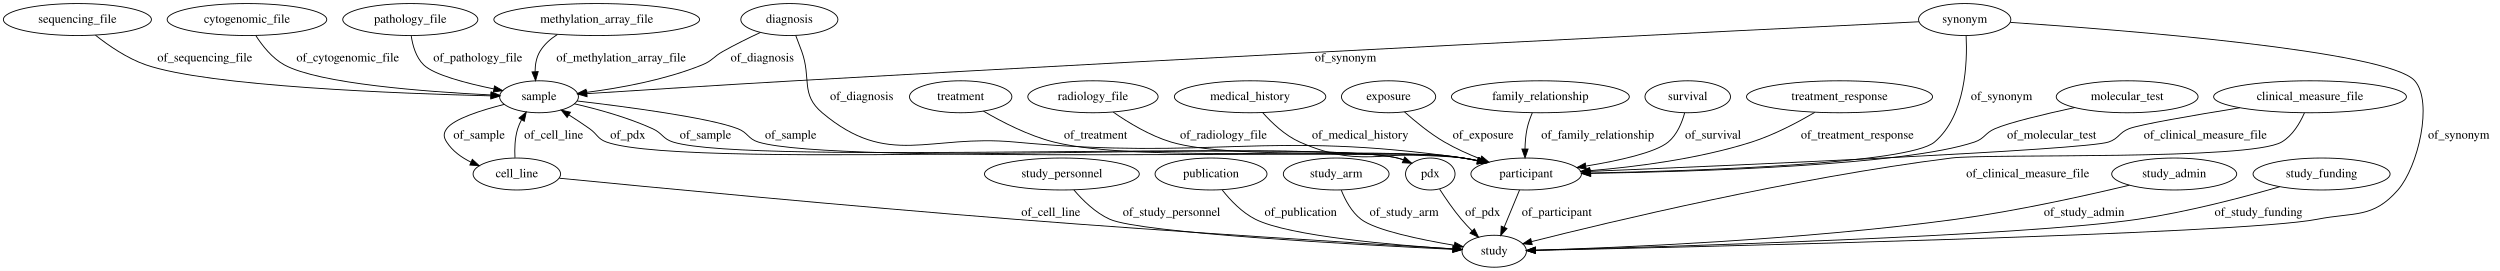
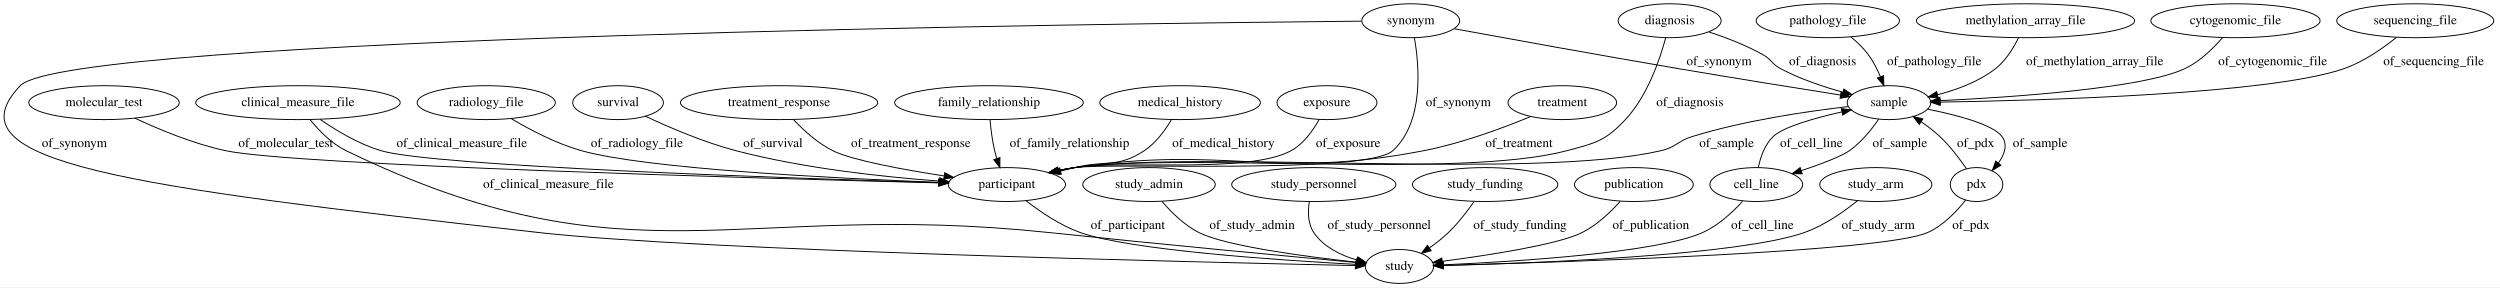
- <svg xmlns="http://www.w3.org/2000/svg" width="2816pt" height="305pt" viewBox="0.00 0.00 2816.19 305.00">
+ <svg xmlns="http://www.w3.org/2000/svg" width="2655pt" height="305pt" viewBox="0.00 0.00 2655.49 305.00">
  <g id="graph0" class="graph" transform="scale(1 1) rotate(0) translate(4 301)">
-     <polygon fill="#ffffff" stroke="transparent" points="-4,4 -4,-301 2812.193,-301 2812.193,4 -4,4" />
+     <polygon fill="#ffffff" stroke="transparent" points="-4,4 -4,-301 2651.493,-301 2651.493,4 -4,4" />
    <g id="node1" class="node">
-       <ellipse fill="none" stroke="#000000" cx="603.193" cy="-192" rx="44.393" ry="18" />
-       <text text-anchor="middle" x="603.193" y="-188.3" font-family="Times,serif" font-size="14.00" fill="#000000">sample</text>
+       <ellipse fill="none" stroke="#000000" cx="1769.493" cy="-279" rx="54.691" ry="18" />
+       <text text-anchor="middle" x="1769.493" y="-275.3" font-family="Times,serif" font-size="14.00" fill="#000000">diagnosis</text>
+     </g>
+     <g id="node3" class="node">
+       <ellipse fill="none" stroke="#000000" cx="2002.493" cy="-192" rx="44.393" ry="18" />
+       <text text-anchor="middle" x="2002.493" y="-188.3" font-family="Times,serif" font-size="14.00" fill="#000000">sample</text>
+     </g>
+     <g id="edge2" class="edge">
+       <path fill="none" stroke="#000000" d="M1811.243,-267.109C1829.416,-261.11 1850.602,-252.973 1868.493,-243 1877.89,-237.762 1877.979,-233.024 1887.493,-228 1908.095,-217.121 1932.535,-208.895 1953.575,-203.072" />
+       <polygon fill="#000000" stroke="#000000" points="1954.525,-206.441 1963.287,-200.485 1952.723,-199.677 1954.525,-206.441" />
+       <text text-anchor="middle" x="1931.993" y="-231.8" font-family="Times,serif" font-size="14.00" fill="#000000">of_diagnosis</text>
+     </g>
+     <g id="node14" class="node">
+       <ellipse fill="none" stroke="#000000" cx="1065.493" cy="-105" rx="62.289" ry="18" />
+       <text text-anchor="middle" x="1065.493" y="-101.3" font-family="Times,serif" font-size="14.00" fill="#000000">participant</text>
+     </g>
+     <g id="edge1" class="edge">
+       <path fill="none" stroke="#000000" d="M1765.312,-261.008C1759.25,-238.325 1746.077,-199.251 1722.493,-174 1701.186,-151.187 1690.645,-149.078 1660.493,-141 1548.163,-110.906 1252.651,-139.192 1137.493,-123 1131.771,-122.195 1125.845,-121.121 1119.961,-119.894" />
+       <polygon fill="#000000" stroke="#000000" points="1120.664,-116.465 1110.143,-117.71 1119.144,-123.298 1120.664,-116.465" />
+       <text text-anchor="middle" x="1790.993" y="-188.3" font-family="Times,serif" font-size="14.00" fill="#000000">of_diagnosis</text>
+     </g>
+     <g id="node2" class="node">
+       <ellipse fill="none" stroke="#000000" cx="1046.493" cy="-192" rx="100.182" ry="18" />
+       <text text-anchor="middle" x="1046.493" y="-188.3" font-family="Times,serif" font-size="14.00" fill="#000000">family_relationship</text>
+     </g>
+     <g id="edge9" class="edge">
+       <path fill="none" stroke="#000000" d="M1047.608,-173.887C1048.466,-164.061 1049.953,-151.759 1052.493,-141 1053.13,-138.304 1053.903,-135.531 1054.753,-132.779" />
+       <polygon fill="#000000" stroke="#000000" points="1058.149,-133.662 1058.052,-123.068 1051.521,-131.41 1058.149,-133.662" />
+       <text text-anchor="middle" x="1131.993" y="-144.8" font-family="Times,serif" font-size="14.00" fill="#000000">of_family_relationship</text>
+     </g>
+     <g id="edge29" class="edge">
+       <path fill="none" stroke="#000000" d="M1959.313,-187.829C1916.517,-182.939 1849.445,-173.222 1793.493,-156 1778.095,-151.261 1776.188,-144.638 1760.493,-141 1625.568,-109.727 1274.699,-141.906 1137.493,-123 1131.769,-122.211 1125.841,-121.147 1119.956,-119.927" />
+       <polygon fill="#000000" stroke="#000000" points="1120.658,-116.497 1110.137,-117.749 1119.142,-123.331 1120.658,-116.497" />
+       <text text-anchor="middle" x="1829.993" y="-144.8" font-family="Times,serif" font-size="14.00" fill="#000000">of_sample</text>
+     </g>
+     <g id="node17" class="node">
+       <ellipse fill="none" stroke="#000000" cx="1861.493" cy="-105" rx="49.291" ry="18" />
+       <text text-anchor="middle" x="1861.493" y="-101.3" font-family="Times,serif" font-size="14.00" fill="#000000">cell_line</text>
+     </g>
+     <g id="edge28" class="edge">
+       <path fill="none" stroke="#000000" d="M1991.52,-174.336C1983.963,-163.429 1973.044,-149.872 1960.493,-141 1951.726,-134.803 1930.178,-126.718 1909.416,-119.781" />
+       <polygon fill="#000000" stroke="#000000" points="1910.257,-116.373 1899.664,-116.583 1908.076,-123.025 1910.257,-116.373" />
+       <text text-anchor="middle" x="2013.993" y="-144.8" font-family="Times,serif" font-size="14.00" fill="#000000">of_sample</text>
+     </g>
+     <g id="node19" class="node">
+       <ellipse fill="none" stroke="#000000" cx="2095.493" cy="-105" rx="27.895" ry="18" />
+       <text text-anchor="middle" x="2095.493" y="-101.3" font-family="Times,serif" font-size="14.00" fill="#000000">pdx</text>
+     </g>
+     <g id="edge30" class="edge">
+       <path fill="none" stroke="#000000" d="M2043.415,-185.079C2074.279,-178.928 2112.885,-168.913 2122.493,-156 2128.903,-147.385 2125.212,-137.043 2118.755,-127.931" />
+       <polygon fill="#000000" stroke="#000000" points="2121.3,-125.514 2112.257,-119.993 2115.883,-129.948 2121.3,-125.514" />
+       <text text-anchor="middle" x="2162.993" y="-144.8" font-family="Times,serif" font-size="14.00" fill="#000000">of_sample</text>
+     </g>
+     <g id="node4" class="node">
+       <ellipse fill="none" stroke="#000000" cx="1249.493" cy="-192" rx="85.285" ry="18" />
+       <text text-anchor="middle" x="1249.493" y="-188.3" font-family="Times,serif" font-size="14.00" fill="#000000">medical_history</text>
+     </g>
+     <g id="edge18" class="edge">
+       <path fill="none" stroke="#000000" d="M1240.235,-173.854C1233.666,-162.755 1223.832,-149.164 1211.493,-141 1183.265,-122.323 1170.356,-131.105 1137.493,-123 1132.614,-121.797 1127.551,-120.542 1122.472,-119.28" />
+       <polygon fill="#000000" stroke="#000000" points="1123.282,-115.875 1112.732,-116.856 1121.591,-122.668 1123.282,-115.875" />
+       <text text-anchor="middle" x="1295.493" y="-144.8" font-family="Times,serif" font-size="14.00" fill="#000000">of_medical_history</text>
+     </g>
+     <g id="node5" class="node">
+       <ellipse fill="none" stroke="#000000" cx="652.493" cy="-192" rx="48.192" ry="18" />
+       <text text-anchor="middle" x="652.493" y="-188.3" font-family="Times,serif" font-size="14.00" fill="#000000">survival</text>
+     </g>
+     <g id="edge11" class="edge">
+       <path fill="none" stroke="#000000" d="M681.544,-177.586C706.411,-165.878 743.48,-149.898 777.493,-141 849.693,-122.112 934.749,-113.029 993.619,-108.729" />
+       <polygon fill="#000000" stroke="#000000" points="994.201,-112.197 1003.931,-108.005 993.711,-105.214 994.201,-112.197" />
+       <text text-anchor="middle" x="816.993" y="-144.8" font-family="Times,serif" font-size="14.00" fill="#000000">of_survival</text>
+     </g>
+     <g id="node6" class="node">
+       <ellipse fill="none" stroke="#000000" cx="1216.493" cy="-105" rx="70.388" ry="18" />
+       <text text-anchor="middle" x="1216.493" y="-101.3" font-family="Times,serif" font-size="14.00" fill="#000000">study_admin</text>
+     </g>
+     <g id="node8" class="node">
+       <ellipse fill="none" stroke="#000000" cx="1482.493" cy="-18" rx="36.294" ry="18" />
+       <text text-anchor="middle" x="1482.493" y="-14.3" font-family="Times,serif" font-size="14.00" fill="#000000">study</text>
+     </g>
+     <g id="edge3" class="edge">
+       <path fill="none" stroke="#000000" d="M1230.289,-87.039C1239.996,-75.721 1253.984,-61.816 1269.493,-54 1298.046,-39.611 1383.057,-28.419 1436.65,-22.549" />
+       <polygon fill="#000000" stroke="#000000" points="1437.028,-26.028 1446.597,-21.48 1436.281,-19.068 1437.028,-26.028" />
+       <text text-anchor="middle" x="1325.993" y="-57.8" font-family="Times,serif" font-size="14.00" fill="#000000">of_study_admin</text>
    </g>
    <g id="node7" class="node">
-       <ellipse fill="none" stroke="#000000" cx="1715.193" cy="-105" rx="62.289" ry="18" />
-       <text text-anchor="middle" x="1715.193" y="-101.3" font-family="Times,serif" font-size="14.00" fill="#000000">participant</text>
-     </g>
-     <g id="edge11" class="edge">
-       <path fill="none" stroke="#000000" d="M646.147,-187.254C701.642,-180.752 794.952,-168.454 827.193,-156 838.577,-151.602 838.535,-144.61 850.193,-141 934.489,-114.898 1556.756,-134.919 1644.193,-123 1649.705,-122.249 1655.407,-121.228 1661.073,-120.053" />
-       <polygon fill="#000000" stroke="#000000" points="1662.187,-123.391 1671.183,-117.794 1660.66,-116.559 1662.187,-123.391" />
-       <text text-anchor="middle" x="886.693" y="-144.8" font-family="Times,serif" font-size="14.00" fill="#000000">of_sample</text>
+       <ellipse fill="none" stroke="#000000" cx="823.493" cy="-192" rx="104.782" ry="18" />
+       <text text-anchor="middle" x="823.493" y="-188.3" font-family="Times,serif" font-size="14.00" fill="#000000">treatment_response</text>
+     </g>
+     <g id="edge23" class="edge">
+       <path fill="none" stroke="#000000" d="M838.663,-174.184C849.244,-162.926 864.32,-149.034 880.493,-141 901.019,-130.804 954.478,-120.987 998.681,-114.187" />
+       <polygon fill="#000000" stroke="#000000" points="999.458,-117.609 1008.822,-112.654 998.411,-110.688 999.458,-117.609" />
+       <text text-anchor="middle" x="963.493" y="-144.8" font-family="Times,serif" font-size="14.00" fill="#000000">of_treatment_response</text>
+     </g>
+     <g id="node9" class="node">
+       <ellipse fill="none" stroke="#000000" cx="1391.493" cy="-105" rx="87.185" ry="18" />
+       <text text-anchor="middle" x="1391.493" y="-101.3" font-family="Times,serif" font-size="14.00" fill="#000000">study_personnel</text>
+     </g>
+     <g id="edge19" class="edge">
+       <path fill="none" stroke="#000000" d="M1386.79,-87.016C1385.123,-76.522 1385.022,-63.519 1391.493,-54 1401.873,-38.731 1419.839,-29.938 1437.079,-24.875" />
+       <polygon fill="#000000" stroke="#000000" points="1438.269,-28.183 1447.083,-22.303 1436.527,-21.403 1438.269,-28.183" />
+       <text text-anchor="middle" x="1460.993" y="-57.8" font-family="Times,serif" font-size="14.00" fill="#000000">of_study_personnel</text>
+     </g>
+     <g id="node10" class="node">
+       <ellipse fill="none" stroke="#000000" cx="2561.493" cy="-279" rx="83.386" ry="18" />
+       <text text-anchor="middle" x="2561.493" y="-275.3" font-family="Times,serif" font-size="14.00" fill="#000000">sequencing_file</text>
+     </g>
+     <g id="edge17" class="edge">
+       <path fill="none" stroke="#000000" d="M2541.461,-261.299C2526.981,-249.63 2506.369,-235.214 2485.493,-228 2407.635,-201.095 2166.032,-194.286 2056.934,-192.572" />
+       <polygon fill="#000000" stroke="#000000" points="2056.851,-189.071 2046.8,-192.422 2056.747,-196.07 2056.851,-189.071" />
+       <text text-anchor="middle" x="2580.993" y="-231.8" font-family="Times,serif" font-size="14.00" fill="#000000">of_sequencing_file</text>
+     </g>
+     <g id="node11" class="node">
+       <ellipse fill="none" stroke="#000000" cx="1937.493" cy="-279" rx="76.087" ry="18" />
+       <text text-anchor="middle" x="1937.493" y="-275.3" font-family="Times,serif" font-size="14.00" fill="#000000">pathology_file</text>
+     </g>
+     <g id="edge27" class="edge">
+       <path fill="none" stroke="#000000" d="M1962.128,-261.713C1968.692,-256.27 1975.373,-249.87 1980.493,-243 1985.737,-235.964 1990.033,-227.486 1993.392,-219.48" />
+       <polygon fill="#000000" stroke="#000000" points="1996.685,-220.667 1997.025,-210.078 1990.156,-218.144 1996.685,-220.667" />
+       <text text-anchor="middle" x="2050.493" y="-231.8" font-family="Times,serif" font-size="14.00" fill="#000000">of_pathology_file</text>
+     </g>
+     <g id="node12" class="node">
+       <ellipse fill="none" stroke="#000000" cx="1573.493" cy="-105" rx="77.187" ry="18" />
+       <text text-anchor="middle" x="1573.493" y="-101.3" font-family="Times,serif" font-size="14.00" fill="#000000">study_funding</text>
+     </g>
+     <g id="edge6" class="edge">
+       <path fill="none" stroke="#000000" d="M1561.736,-86.885C1554.567,-76.597 1544.817,-63.847 1534.493,-54 1528.459,-48.245 1521.43,-42.737 1514.526,-37.835" />
+       <polygon fill="#000000" stroke="#000000" points="1516.167,-34.718 1505.933,-31.978 1512.225,-40.502 1516.167,-34.718" />
+       <text text-anchor="middle" x="1610.493" y="-57.8" font-family="Times,serif" font-size="14.00" fill="#000000">of_study_funding</text>
+     </g>
+     <g id="node13" class="node">
+       <ellipse fill="none" stroke="#000000" cx="2147.493" cy="-279" rx="115.88" ry="18" />
+       <text text-anchor="middle" x="2147.493" y="-275.3" font-family="Times,serif" font-size="14.00" fill="#000000">methylation_array_file</text>
+     </g>
+     <g id="edge5" class="edge">
+       <path fill="none" stroke="#000000" d="M2139.918,-260.645C2134.565,-249.749 2126.398,-236.453 2115.493,-228 2097.803,-214.287 2074.76,-205.728 2054.1,-200.42" />
+       <polygon fill="#000000" stroke="#000000" points="2054.721,-196.97 2044.183,-198.066 2053.105,-203.781 2054.721,-196.97" />
+       <text text-anchor="middle" x="2220.993" y="-231.8" font-family="Times,serif" font-size="14.00" fill="#000000">of_methylation_array_file</text>
+     </g>
+     <g id="edge22" class="edge">
+       <path fill="none" stroke="#000000" d="M1085.882,-87.76C1100.83,-76.145 1122.157,-61.606 1143.493,-54 1196.179,-35.218 1355.867,-24.546 1435.829,-20.247" />
+       <polygon fill="#000000" stroke="#000000" points="1436.299,-23.727 1446.101,-19.706 1435.931,-16.737 1436.299,-23.727" />
+       <text text-anchor="middle" x="1193.993" y="-57.8" font-family="Times,serif" font-size="14.00" fill="#000000">of_participant</text>
    </g>
    <g id="node15" class="node">
-       <ellipse fill="none" stroke="#000000" cx="578.193" cy="-105" rx="49.291" ry="18" />
-       <text text-anchor="middle" x="578.193" y="-101.3" font-family="Times,serif" font-size="14.00" fill="#000000">cell_line</text>
+       <ellipse fill="none" stroke="#000000" cx="2370.493" cy="-279" rx="89.885" ry="18" />
+       <text text-anchor="middle" x="2370.493" y="-275.3" font-family="Times,serif" font-size="14.00" fill="#000000">cytogenomic_file</text>
+     </g>
+     <g id="edge31" class="edge">
+       <path fill="none" stroke="#000000" d="M2356.502,-260.764C2346.64,-249.329 2332.394,-235.398 2316.493,-228 2271.619,-207.121 2134.061,-197.791 2056.73,-194.102" />
+       <polygon fill="#000000" stroke="#000000" points="2056.843,-190.603 2046.692,-193.638 2056.52,-197.596 2056.843,-190.603" />
+       <text text-anchor="middle" x="2409.993" y="-231.8" font-family="Times,serif" font-size="14.00" fill="#000000">of_cytogenomic_file</text>
+     </g>
+     <g id="node16" class="node">
+       <ellipse fill="none" stroke="#000000" cx="106.493" cy="-192" rx="79.886" ry="18" />
+       <text text-anchor="middle" x="106.493" y="-188.3" font-family="Times,serif" font-size="14.00" fill="#000000">molecular_test</text>
+     </g>
+     <g id="edge4" class="edge">
+       <path fill="none" stroke="#000000" d="M139.221,-175.53C164.745,-163.566 201.458,-148.251 235.493,-141 308.388,-125.469 804.657,-111.549 993.106,-106.763" />
+       <polygon fill="#000000" stroke="#000000" points="993.282,-110.26 1003.191,-106.508 993.105,-103.262 993.282,-110.26" />
+       <text text-anchor="middle" x="299.493" y="-144.8" font-family="Times,serif" font-size="14.00" fill="#000000">of_molecular_test</text>
+     </g>
+     <g id="edge13" class="edge">
+       <path fill="none" stroke="#000000" d="M1863.737,-123.307C1865.989,-134.185 1870.493,-147.478 1879.493,-156 1890.26,-166.195 1923.157,-175.533 1952.222,-182.142" />
+       <polygon fill="#000000" stroke="#000000" points="1951.781,-185.629 1962.3,-184.363 1953.288,-178.793 1951.781,-185.629" />
+       <text text-anchor="middle" x="1919.993" y="-144.8" font-family="Times,serif" font-size="14.00" fill="#000000">of_cell_line</text>
+     </g>
+     <g id="edge12" class="edge">
+       <path fill="none" stroke="#000000" d="M1846.988,-87.251C1836.477,-75.718 1821.22,-61.482 1804.493,-54 1756.432,-32.502 1606.485,-23.195 1529.355,-19.745" />
+       <polygon fill="#000000" stroke="#000000" points="1529.115,-16.231 1518.973,-19.296 1528.813,-23.225 1529.115,-16.231" />
+       <text text-anchor="middle" x="1867.993" y="-57.8" font-family="Times,serif" font-size="14.00" fill="#000000">of_cell_line</text>
+     </g>
+     <g id="node18" class="node">
+       <ellipse fill="none" stroke="#000000" cx="512.493" cy="-192" rx="73.387" ry="18" />
+       <text text-anchor="middle" x="512.493" y="-188.3" font-family="Times,serif" font-size="14.00" fill="#000000">radiology_file</text>
+     </g>
+     <g id="edge21" class="edge">
+       <path fill="none" stroke="#000000" d="M538.764,-175.15C558.498,-163.403 586.636,-148.535 613.493,-141 682.788,-121.558 883.692,-111.523 992.845,-107.376" />
+       <polygon fill="#000000" stroke="#000000" points="993.251,-110.863 1003.114,-106.993 992.99,-103.868 993.251,-110.863" />
+       <text text-anchor="middle" x="672.493" y="-144.8" font-family="Times,serif" font-size="14.00" fill="#000000">of_radiology_file</text>
+     </g>
+     <g id="edge7" class="edge">
+       <path fill="none" stroke="#000000" d="M2084.788,-121.749C2077.566,-132.292 2067.391,-145.786 2056.493,-156 2050.539,-161.58 2043.632,-166.884 2036.788,-171.621" />
+       <polygon fill="#000000" stroke="#000000" points="2034.628,-168.854 2028.228,-177.298 2038.497,-174.688 2034.628,-168.854" />
+       <text text-anchor="middle" x="2094.493" y="-144.8" font-family="Times,serif" font-size="14.00" fill="#000000">of_pdx</text>
+     </g>
+     <g id="edge8" class="edge">
+       <path fill="none" stroke="#000000" d="M2083.89,-88.519C2074.495,-76.632 2060.12,-61.423 2043.493,-54 1997.118,-33.297 1655.28,-22.461 1529.107,-19.133" />
+       <polygon fill="#000000" stroke="#000000" points="1529.076,-15.631 1518.989,-18.87 1528.894,-22.629 1529.076,-15.631" />
+       <text text-anchor="middle" x="2089.493" y="-57.8" font-family="Times,serif" font-size="14.00" fill="#000000">of_pdx</text>
+     </g>
+     <g id="node20" class="node">
+       <ellipse fill="none" stroke="#000000" cx="1731.493" cy="-105" rx="63.089" ry="18" />
+       <text text-anchor="middle" x="1731.493" y="-101.3" font-family="Times,serif" font-size="14.00" fill="#000000">publication</text>
    </g>
    <g id="edge10" class="edge">
-       <path fill="none" stroke="#000000" d="M564.094,-183.446C537.98,-176.849 507.034,-167.012 499.193,-156 495.326,-150.569 495.586,-146.607 499.193,-141 505.69,-130.899 515.797,-123.598 526.637,-118.333" />
-       <polygon fill="#000000" stroke="#000000" points="528.047,-121.537 535.852,-114.372 525.283,-115.105 528.047,-121.537" />
-       <text text-anchor="middle" x="535.693" y="-144.8" font-family="Times,serif" font-size="14.00" fill="#000000">of_sample</text>
+       <path fill="none" stroke="#000000" d="M1716.999,-87.129C1706.851,-75.847 1692.318,-61.951 1676.493,-54 1651.06,-41.222 1576.898,-29.863 1527.988,-23.466" />
+       <polygon fill="#000000" stroke="#000000" points="1528.325,-19.981 1517.961,-22.178 1527.433,-26.924 1528.325,-19.981" />
+       <text text-anchor="middle" x="1749.493" y="-57.8" font-family="Times,serif" font-size="14.00" fill="#000000">of_publication</text>
+     </g>
+     <g id="node21" class="node">
+       <ellipse fill="none" stroke="#000000" cx="312.493" cy="-192" rx="108.581" ry="18" />
+       <text text-anchor="middle" x="312.493" y="-188.3" font-family="Times,serif" font-size="14.00" fill="#000000">clinical_measure_file</text>
+     </g>
+     <g id="edge26" class="edge">
+       <path fill="none" stroke="#000000" d="M325.504,-173.783C334.732,-162.356 348.168,-148.427 363.493,-141 664.28,4.762 778.1,-89.124 1110.493,-54 1227.719,-41.613 1365.911,-28.677 1436.273,-22.209" />
+       <polygon fill="#000000" stroke="#000000" points="1436.922,-25.664 1446.561,-21.265 1436.283,-18.694 1436.922,-25.664" />
+       <text text-anchor="middle" x="578.493" y="-101.3" font-family="Times,serif" font-size="14.00" fill="#000000">of_clinical_measure_file</text>
+     </g>
+     <g id="edge25" class="edge">
+       <path fill="none" stroke="#000000" d="M336.095,-174.172C353.049,-162.444 376.971,-148.011 400.493,-141 456.026,-124.449 832.391,-111.743 993.046,-107.01" />
+       <polygon fill="#000000" stroke="#000000" points="993.417,-110.501 1003.31,-106.71 993.212,-103.504 993.417,-110.501" />
+       <text text-anchor="middle" x="486.493" y="-144.8" font-family="Times,serif" font-size="14.00" fill="#000000">of_clinical_measure_file</text>
+     </g>
+     <g id="node22" class="node">
+       <ellipse fill="none" stroke="#000000" cx="1988.493" cy="-105" rx="59.59" ry="18" />
+       <text text-anchor="middle" x="1988.493" y="-101.3" font-family="Times,serif" font-size="14.00" fill="#000000">study_arm</text>
+     </g>
+     <g id="edge32" class="edge">
+       <path fill="none" stroke="#000000" d="M1969.062,-87.86C1954.544,-76.133 1933.636,-61.414 1912.493,-54 1842.751,-29.543 1625.075,-21.4 1528.934,-18.953" />
+       <polygon fill="#000000" stroke="#000000" points="1529.005,-15.453 1518.922,-18.707 1528.833,-22.451 1529.005,-15.453" />
+       <text text-anchor="middle" x="1990.993" y="-57.8" font-family="Times,serif" font-size="14.00" fill="#000000">of_study_arm</text>
    </g>
    <g id="node23" class="node">
-       <ellipse fill="none" stroke="#000000" cx="1607.193" cy="-105" rx="27.895" ry="18" />
-       <text text-anchor="middle" x="1607.193" y="-101.3" font-family="Times,serif" font-size="14.00" fill="#000000">pdx</text>
-     </g>
-     <g id="edge12" class="edge">
-       <path fill="none" stroke="#000000" d="M642.928,-184.107C668.771,-178.186 702.814,-168.879 731.193,-156 742.306,-150.957 742.534,-144.606 754.193,-141 840.831,-114.201 1482.048,-144.329 1570.193,-123 1572.393,-122.468 1574.615,-121.791 1576.82,-121.015" />
-       <polygon fill="#000000" stroke="#000000" points="1578.36,-124.165 1586.259,-117.105 1575.681,-117.698 1578.36,-124.165" />
-       <text text-anchor="middle" x="790.693" y="-144.8" font-family="Times,serif" font-size="14.00" fill="#000000">of_sample</text>
-     </g>
-     <g id="node2" class="node">
-       <ellipse fill="none" stroke="#000000" cx="1078.193" cy="-192" rx="57.69" ry="18" />
-       <text text-anchor="middle" x="1078.193" y="-188.3" font-family="Times,serif" font-size="14.00" fill="#000000">treatment</text>
-     </g>
-     <g id="edge13" class="edge">
-       <path fill="none" stroke="#000000" d="M1103.795,-175.828C1124.377,-163.77 1154.493,-148.194 1183.193,-141 1282.639,-116.074 1542.726,-137.678 1644.193,-123 1649.62,-122.215 1655.234,-121.183 1660.817,-120.011" />
-       <polygon fill="#000000" stroke="#000000" points="1661.797,-123.378 1670.787,-117.771 1660.263,-116.548 1661.797,-123.378" />
-       <text text-anchor="middle" x="1230.193" y="-144.8" font-family="Times,serif" font-size="14.00" fill="#000000">of_treatment</text>
-     </g>
-     <g id="node3" class="node">
-       <ellipse fill="none" stroke="#000000" cx="1897.193" cy="-192" rx="48.192" ry="18" />
-       <text text-anchor="middle" x="1897.193" y="-188.3" font-family="Times,serif" font-size="14.00" fill="#000000">survival</text>
-     </g>
-     <g id="edge28" class="edge">
-       <path fill="none" stroke="#000000" d="M1893.742,-173.912C1890.7,-162.836 1885.138,-149.249 1875.193,-141 1860.92,-129.162 1819.75,-120.051 1782.749,-113.956" />
-       <polygon fill="#000000" stroke="#000000" points="1782.875,-110.432 1772.449,-112.317 1781.775,-117.345 1782.875,-110.432" />
-       <text text-anchor="middle" x="1925.693" y="-144.8" font-family="Times,serif" font-size="14.00" fill="#000000">of_survival</text>
-     </g>
-     <g id="node4" class="node">
-       <ellipse fill="none" stroke="#000000" cx="2068.193" cy="-192" rx="104.782" ry="18" />
-       <text text-anchor="middle" x="2068.193" y="-188.3" font-family="Times,serif" font-size="14.00" fill="#000000">treatment_response</text>
-     </g>
-     <g id="edge27" class="edge">
-       <path fill="none" stroke="#000000" d="M2040.266,-174.394C2021.01,-163.077 1994.432,-149.036 1969.193,-141 1909.414,-121.967 1838.52,-112.98 1786.84,-108.746" />
-       <polygon fill="#000000" stroke="#000000" points="1787.012,-105.249 1776.77,-107.961 1786.467,-112.228 1787.012,-105.249" />
-       <text text-anchor="middle" x="2088.193" y="-144.8" font-family="Times,serif" font-size="14.00" fill="#000000">of_treatment_response</text>
-     </g>
-     <g id="node5" class="node">
-       <ellipse fill="none" stroke="#000000" cx="83.193" cy="-279" rx="83.386" ry="18" />
-       <text text-anchor="middle" x="83.193" y="-275.3" font-family="Times,serif" font-size="14.00" fill="#000000">sequencing_file</text>
-     </g>
-     <g id="edge5" class="edge">
-       <path fill="none" stroke="#000000" d="M103.543,-261.345C118.239,-249.696 139.13,-235.286 160.193,-228 230.607,-203.642 446.882,-195.547 548.883,-193.04" />
-       <polygon fill="#000000" stroke="#000000" points="549.062,-196.537 558.977,-192.801 548.897,-189.539 549.062,-196.537" />
-       <text text-anchor="middle" x="226.693" y="-231.8" font-family="Times,serif" font-size="14.00" fill="#000000">of_sequencing_file</text>
-     </g>
-     <g id="node6" class="node">
-       <ellipse fill="none" stroke="#000000" cx="458.193" cy="-279" rx="76.087" ry="18" />
-       <text text-anchor="middle" x="458.193" y="-275.3" font-family="Times,serif" font-size="14.00" fill="#000000">pathology_file</text>
-     </g>
-     <g id="edge19" class="edge">
-       <path fill="none" stroke="#000000" d="M459.23,-260.71C460.793,-249.838 464.51,-236.546 473.193,-228 484.601,-216.771 520.896,-207.269 552.245,-200.852" />
-       <polygon fill="#000000" stroke="#000000" points="553.082,-204.254 562.212,-198.878 551.723,-197.387 553.082,-204.254" />
-       <text text-anchor="middle" x="534.193" y="-231.8" font-family="Times,serif" font-size="14.00" fill="#000000">of_pathology_file</text>
-     </g>
-     <g id="node10" class="node">
-       <ellipse fill="none" stroke="#000000" cx="1679.193" cy="-18" rx="36.294" ry="18" />
-       <text text-anchor="middle" x="1679.193" y="-14.3" font-family="Times,serif" font-size="14.00" fill="#000000">study</text>
-     </g>
-     <g id="edge31" class="edge">
-       <path fill="none" stroke="#000000" d="M1707.733,-86.974C1702.728,-74.878 1696.045,-58.726 1690.404,-45.093" />
-       <polygon fill="#000000" stroke="#000000" points="1693.577,-43.608 1686.519,-35.706 1687.109,-46.284 1693.577,-43.608" />
-       <text text-anchor="middle" x="1749.693" y="-57.8" font-family="Times,serif" font-size="14.00" fill="#000000">of_participant</text>
-     </g>
-     <g id="node8" class="node">
-       <ellipse fill="none" stroke="#000000" cx="1192.193" cy="-105" rx="87.185" ry="18" />
-       <text text-anchor="middle" x="1192.193" y="-101.3" font-family="Times,serif" font-size="14.00" fill="#000000">study_personnel</text>
-     </g>
-     <g id="edge9" class="edge">
-       <path fill="none" stroke="#000000" d="M1205.678,-87.106C1215.521,-75.508 1229.943,-61.255 1246.193,-54 1280.78,-38.559 1527.633,-25.187 1632.383,-20.142" />
-       <polygon fill="#000000" stroke="#000000" points="1632.836,-23.625 1642.658,-19.652 1632.503,-16.633 1632.836,-23.625" />
-       <text text-anchor="middle" x="1315.693" y="-57.8" font-family="Times,serif" font-size="14.00" fill="#000000">of_study_personnel</text>
-     </g>
-     <g id="node9" class="node">
-       <ellipse fill="none" stroke="#000000" cx="1360.193" cy="-105" rx="63.089" ry="18" />
-       <text text-anchor="middle" x="1360.193" y="-101.3" font-family="Times,serif" font-size="14.00" fill="#000000">publication</text>
-     </g>
-     <g id="edge26" class="edge">
-       <path fill="none" stroke="#000000" d="M1372.912,-86.864C1381.945,-75.471 1395.113,-61.549 1410.193,-54 1448.186,-34.979 1566.156,-24.891 1632.56,-20.59" />
-       <polygon fill="#000000" stroke="#000000" points="1632.993,-24.07 1642.754,-19.949 1632.554,-17.084 1632.993,-24.07" />
-       <text text-anchor="middle" x="1461.193" y="-57.8" font-family="Times,serif" font-size="14.00" fill="#000000">of_publication</text>
-     </g>
-     <g id="node11" class="node">
-       <ellipse fill="none" stroke="#000000" cx="668.193" cy="-279" rx="115.88" ry="18" />
-       <text text-anchor="middle" x="668.193" y="-275.3" font-family="Times,serif" font-size="14.00" fill="#000000">methylation_array_file</text>
-     </g>
-     <g id="edge32" class="edge">
-       <path fill="none" stroke="#000000" d="M623.834,-262.15C616.028,-257.171 608.904,-250.877 604.193,-243 600.192,-236.312 598.824,-228.195 598.751,-220.423" />
-       <polygon fill="#000000" stroke="#000000" points="602.259,-220.385 599.329,-210.204 595.27,-219.99 602.259,-220.385" />
-       <text text-anchor="middle" x="695.693" y="-231.8" font-family="Times,serif" font-size="14.00" fill="#000000">of_methylation_array_file</text>
-     </g>
-     <g id="node12" class="node">
-       <ellipse fill="none" stroke="#000000" cx="885.193" cy="-279" rx="54.691" ry="18" />
-       <text text-anchor="middle" x="885.193" y="-275.3" font-family="Times,serif" font-size="14.00" fill="#000000">diagnosis</text>
-     </g>
-     <g id="edge21" class="edge">
-       <path fill="none" stroke="#000000" d="M852.605,-264.488C839.258,-258.255 823.785,-250.652 810.193,-243 799.558,-237.013 798.501,-232.59 787.193,-228 745.15,-210.936 694.339,-201.782 656.773,-196.982" />
-       <polygon fill="#000000" stroke="#000000" points="656.896,-193.471 646.547,-195.741 656.052,-200.421 656.896,-193.471" />
-       <text text-anchor="middle" x="854.693" y="-231.8" font-family="Times,serif" font-size="14.00" fill="#000000">of_diagnosis</text>
+       <ellipse fill="none" stroke="#000000" cx="1405.493" cy="-192" rx="53.091" ry="18" />
+       <text text-anchor="middle" x="1405.493" y="-188.3" font-family="Times,serif" font-size="14.00" fill="#000000">exposure</text>
+     </g>
+     <g id="edge24" class="edge">
+       <path fill="none" stroke="#000000" d="M1397.218,-174.175C1390.834,-162.607 1380.834,-148.362 1367.493,-141 1322.607,-116.229 1188.093,-131.246 1137.493,-123 1132.009,-122.106 1126.329,-121.003 1120.675,-119.786" />
+       <polygon fill="#000000" stroke="#000000" points="1121.101,-116.293 1110.575,-117.493 1119.552,-123.12 1121.101,-116.293" />
+       <text text-anchor="middle" x="1427.993" y="-144.8" font-family="Times,serif" font-size="14.00" fill="#000000">of_exposure</text>
+     </g>
+     <g id="node24" class="node">
+       <ellipse fill="none" stroke="#000000" cx="1494.493" cy="-279" rx="51.991" ry="18" />
+       <text text-anchor="middle" x="1494.493" y="-275.3" font-family="Times,serif" font-size="14.00" fill="#000000">synonym</text>
+     </g>
+     <g id="edge16" class="edge">
+       <path fill="none" stroke="#000000" d="M1540.853,-270.454C1597.216,-260.122 1695.253,-242.336 1779.493,-228 1838.135,-218.02 1905.575,-207.228 1950.798,-200.09" />
+       <polygon fill="#000000" stroke="#000000" points="1951.614,-203.505 1960.947,-198.49 1950.524,-196.59 1951.614,-203.505" />
+       <text text-anchor="middle" x="1821.993" y="-231.8" font-family="Times,serif" font-size="14.00" fill="#000000">of_synonym</text>
+     </g>
+     <g id="edge15" class="edge">
+       <path fill="none" stroke="#000000" d="M1442.173,-278.557C1185.268,-276.131 67.671,-262.577 17.493,-210 -60.601,-128.172 128.897,-103.171 568.493,-54 739.137,-34.913 1273.692,-22.384 1435.574,-18.954" />
+       <polygon fill="#000000" stroke="#000000" points="1435.766,-22.451 1445.69,-18.741 1435.619,-15.452 1435.766,-22.451" />
+       <text text-anchor="middle" x="74.993" y="-144.8" font-family="Times,serif" font-size="14.00" fill="#000000">of_synonym</text>
+     </g>
+     <g id="edge14" class="edge">
+       <path fill="none" stroke="#000000" d="M1498.351,-261C1503.575,-231.138 1508.78,-171.614 1475.493,-141 1447.811,-115.541 1174.685,-128.586 1137.493,-123 1131.779,-122.142 1125.858,-121.032 1119.977,-119.785" />
+       <polygon fill="#000000" stroke="#000000" points="1120.686,-116.357 1110.162,-117.577 1119.15,-123.186 1120.686,-116.357" />
+       <text text-anchor="middle" x="1544.993" y="-188.3" font-family="Times,serif" font-size="14.00" fill="#000000">of_synonym</text>
+     </g>
+     <g id="node25" class="node">
+       <ellipse fill="none" stroke="#000000" cx="1655.493" cy="-192" rx="57.69" ry="18" />
+       <text text-anchor="middle" x="1655.493" y="-188.3" font-family="Times,serif" font-size="14.00" fill="#000000">treatment</text>
    </g>
    <g id="edge20" class="edge">
-       <path fill="none" stroke="#000000" d="M892.346,-261.12C894.597,-255.358 897.053,-248.929 899.193,-243 910.165,-212.594 897.468,-194.824 922.193,-174 996.807,-111.156 1042.063,-150.086 1139.193,-141 1362.803,-120.082 1421.865,-154.775 1644.193,-123 1649.621,-122.224 1655.236,-121.199 1660.82,-120.03" />
-       <polygon fill="#000000" stroke="#000000" points="1661.798,-123.398 1670.79,-117.795 1660.267,-116.567 1661.798,-123.398" />
-       <text text-anchor="middle" x="966.693" y="-188.3" font-family="Times,serif" font-size="14.00" fill="#000000">of_diagnosis</text>
-     </g>
-     <g id="node13" class="node">
-       <ellipse fill="none" stroke="#000000" cx="2392.193" cy="-192" rx="79.886" ry="18" />
-       <text text-anchor="middle" x="2392.193" y="-188.3" font-family="Times,serif" font-size="14.00" fill="#000000">molecular_test</text>
-     </g>
-     <g id="edge30" class="edge">
-       <path fill="none" stroke="#000000" d="M2332.921,-179.827C2298.726,-172.385 2259.38,-162.987 2243.193,-156 2231.988,-151.163 2231.76,-144.892 2220.193,-141 2142.178,-114.754 1908.015,-107.642 1787.939,-105.716" />
-       <polygon fill="#000000" stroke="#000000" points="1787.79,-102.213 1777.738,-105.56 1787.683,-109.212 1787.79,-102.213" />
-       <text text-anchor="middle" x="2307.193" y="-144.8" font-family="Times,serif" font-size="14.00" fill="#000000">of_molecular_test</text>
-     </g>
-     <g id="node14" class="node">
-       <ellipse fill="none" stroke="#000000" cx="1501.193" cy="-105" rx="59.59" ry="18" />
-       <text text-anchor="middle" x="1501.193" y="-101.3" font-family="Times,serif" font-size="14.00" fill="#000000">study_arm</text>
-     </g>
-     <g id="edge1" class="edge">
-       <path fill="none" stroke="#000000" d="M1506.879,-86.888C1511.268,-75.802 1518.435,-62.214 1529.193,-54 1545.487,-41.558 1595.944,-31.122 1633.872,-24.742" />
-       <polygon fill="#000000" stroke="#000000" points="1634.895,-28.121 1644.199,-23.052 1633.765,-21.213 1634.895,-28.121" />
-       <text text-anchor="middle" x="1577.693" y="-57.8" font-family="Times,serif" font-size="14.00" fill="#000000">of_study_arm</text>
-     </g>
-     <g id="edge4" class="edge">
-       <path fill="none" stroke="#000000" d="M576.096,-123.337C575.57,-133.229 575.908,-145.522 579.193,-156 580.259,-159.4 581.754,-162.776 583.482,-166.021" />
-       <polygon fill="#000000" stroke="#000000" points="580.604,-168.023 588.809,-174.725 586.574,-164.369 580.604,-168.023" />
-       <text text-anchor="middle" x="619.693" y="-144.8" font-family="Times,serif" font-size="14.00" fill="#000000">of_cell_line</text>
-     </g>
-     <g id="edge3" class="edge">
-       <path fill="none" stroke="#000000" d="M626.187,-100.244C723.09,-90.728 949.077,-68.977 1139.193,-54 1321.606,-39.63 1538.984,-26.29 1632.568,-20.729" />
-       <polygon fill="#000000" stroke="#000000" points="1633.052,-24.206 1642.828,-20.121 1632.638,-17.219 1633.052,-24.206" />
-       <text text-anchor="middle" x="1179.693" y="-57.8" font-family="Times,serif" font-size="14.00" fill="#000000">of_cell_line</text>
-     </g>
-     <g id="node16" class="node">
-       <ellipse fill="none" stroke="#000000" cx="274.193" cy="-279" rx="89.885" ry="18" />
-       <text text-anchor="middle" x="274.193" y="-275.3" font-family="Times,serif" font-size="14.00" fill="#000000">cytogenomic_file</text>
-     </g>
-     <g id="edge25" class="edge">
-       <path fill="none" stroke="#000000" d="M284.219,-260.847C291.528,-249.448 302.528,-235.524 316.193,-228 355.08,-206.587 477.148,-197.58 548.952,-194.056" />
-       <polygon fill="#000000" stroke="#000000" points="549.341,-197.542 559.165,-193.576 549.012,-190.55 549.341,-197.542" />
-       <text text-anchor="middle" x="387.693" y="-231.8" font-family="Times,serif" font-size="14.00" fill="#000000">of_cytogenomic_file</text>
-     </g>
-     <g id="node17" class="node">
-       <ellipse fill="none" stroke="#000000" cx="2209.193" cy="-279" rx="51.991" ry="18" />
-       <text text-anchor="middle" x="2209.193" y="-275.3" font-family="Times,serif" font-size="14.00" fill="#000000">synonym</text>
-     </g>
-     <g id="edge23" class="edge">
-       <path fill="none" stroke="#000000" d="M2157.683,-276.491C1981.135,-267.852 1384.162,-238.309 891.193,-210 809.567,-205.313 714.968,-199.286 657.111,-195.533" />
-       <polygon fill="#000000" stroke="#000000" points="657.303,-192.038 647.097,-194.882 656.849,-199.024 657.303,-192.038" />
-       <text text-anchor="middle" x="1511.693" y="-231.8" font-family="Times,serif" font-size="14.00" fill="#000000">of_synonym</text>
-     </g>
-     <g id="edge24" class="edge">
-       <path fill="none" stroke="#000000" d="M2210.782,-260.835C2212.3,-230.728 2210.375,-170.855 2175.193,-141 2146.38,-116.55 1910.123,-108.585 1787.886,-106.087" />
-       <polygon fill="#000000" stroke="#000000" points="1787.922,-102.587 1777.855,-105.889 1787.784,-109.585 1787.922,-102.587" />
-       <text text-anchor="middle" x="2250.693" y="-188.3" font-family="Times,serif" font-size="14.00" fill="#000000">of_synonym</text>
-     </g>
-     <g id="edge22" class="edge">
-       <path fill="none" stroke="#000000" d="M2260.665,-275.78C2383.628,-267.564 2686.469,-244.043 2716.193,-210 2737.016,-186.15 2719.956,-113.008 2697.193,-87 2668.858,-54.627 2648.413,-62.267 2606.193,-54 2519.598,-37.045 1901.94,-22.737 1725.908,-18.969" />
-       <polygon fill="#000000" stroke="#000000" points="1725.753,-15.465 1715.68,-18.752 1725.604,-22.464 1725.753,-15.465" />
-       <text text-anchor="middle" x="2765.693" y="-144.8" font-family="Times,serif" font-size="14.00" fill="#000000">of_synonym</text>
-     </g>
-     <g id="node18" class="node">
-       <ellipse fill="none" stroke="#000000" cx="2598.193" cy="-192" rx="108.581" ry="18" />
-       <text text-anchor="middle" x="2598.193" y="-188.3" font-family="Times,serif" font-size="14.00" fill="#000000">clinical_measure_file</text>
-     </g>
-     <g id="edge7" class="edge">
-       <path fill="none" stroke="#000000" d="M2519.093,-179.598C2466.886,-171.143 2406.004,-160.667 2394.193,-156 2382.842,-151.515 2382.791,-144.797 2371.193,-141 2343.836,-132.044 1951.604,-114.823 1787.04,-107.944" />
-       <polygon fill="#000000" stroke="#000000" points="1787.146,-104.445 1777.009,-107.526 1786.854,-111.439 1787.146,-104.445" />
-       <text text-anchor="middle" x="2480.193" y="-144.8" font-family="Times,serif" font-size="14.00" fill="#000000">of_clinical_measure_file</text>
-     </g>
-     <g id="edge8" class="edge">
-       <path fill="none" stroke="#000000" d="M2591.89,-173.873C2586.848,-162.329 2578.553,-148.232 2566.193,-141 2530.476,-120.102 2235.253,-128.149 2194.193,-123 2016.525,-100.722 1808.637,-50.904 1721.248,-28.855" />
-       <polygon fill="#000000" stroke="#000000" points="1721.998,-25.434 1711.444,-26.37 1720.278,-32.22 1721.998,-25.434" />
-       <text text-anchor="middle" x="2280.193" y="-101.3" font-family="Times,serif" font-size="14.00" fill="#000000">of_clinical_measure_file</text>
-     </g>
-     <g id="node19" class="node">
-       <ellipse fill="none" stroke="#000000" cx="2445.193" cy="-105" rx="70.388" ry="18" />
-       <text text-anchor="middle" x="2445.193" y="-101.3" font-family="Times,serif" font-size="14.00" fill="#000000">study_admin</text>
-     </g>
-     <g id="edge18" class="edge">
-       <path fill="none" stroke="#000000" d="M2394.664,-92.379C2345.181,-80.53 2267.479,-63.278 2199.193,-54 2025.428,-30.392 1816.775,-21.897 1725.617,-19.162" />
-       <polygon fill="#000000" stroke="#000000" points="1725.707,-15.664 1715.61,-18.871 1725.504,-22.66 1725.707,-15.664" />
-       <text text-anchor="middle" x="2343.693" y="-57.8" font-family="Times,serif" font-size="14.00" fill="#000000">of_study_admin</text>
-     </g>
-     <g id="node20" class="node">
-       <ellipse fill="none" stroke="#000000" cx="2611.193" cy="-105" rx="77.187" ry="18" />
-       <text text-anchor="middle" x="2611.193" y="-101.3" font-family="Times,serif" font-size="14.00" fill="#000000">study_funding</text>
-     </g>
-     <g id="edge29" class="edge">
-       <path fill="none" stroke="#000000" d="M2564.021,-90.629C2522.395,-78.611 2459.856,-62.162 2404.193,-54 2272.491,-34.689 1864.474,-22.735 1725.842,-19.145" />
-       <polygon fill="#000000" stroke="#000000" points="1725.651,-15.639 1715.565,-18.882 1725.472,-22.637 1725.651,-15.639" />
-       <text text-anchor="middle" x="2540.193" y="-57.8" font-family="Times,serif" font-size="14.00" fill="#000000">of_study_funding</text>
-     </g>
-     <g id="node21" class="node">
-       <ellipse fill="none" stroke="#000000" cx="1227.193" cy="-192" rx="73.387" ry="18" />
-       <text text-anchor="middle" x="1227.193" y="-188.3" font-family="Times,serif" font-size="14.00" fill="#000000">radiology_file</text>
-     </g>
-     <g id="edge17" class="edge">
-       <path fill="none" stroke="#000000" d="M1250.069,-174.681C1267.062,-162.867 1291.334,-148.118 1315.193,-141 1385.357,-120.066 1571.811,-134.049 1644.193,-123 1649.614,-122.172 1655.223,-121.113 1660.804,-119.923" />
-       <polygon fill="#000000" stroke="#000000" points="1661.793,-123.288 1670.771,-117.663 1660.244,-116.461 1661.793,-123.288" />
-       <text text-anchor="middle" x="1374.193" y="-144.8" font-family="Times,serif" font-size="14.00" fill="#000000">of_radiology_file</text>
-     </g>
-     <g id="node22" class="node">
-       <ellipse fill="none" stroke="#000000" cx="1404.193" cy="-192" rx="85.285" ry="18" />
-       <text text-anchor="middle" x="1404.193" y="-188.3" font-family="Times,serif" font-size="14.00" fill="#000000">medical_history</text>
-     </g>
-     <g id="edge14" class="edge">
-       <path fill="none" stroke="#000000" d="M1418.348,-174.179C1428.632,-162.613 1443.609,-148.368 1460.193,-141 1535.283,-107.637 1563.25,-137.136 1644.193,-123 1649.307,-122.107 1654.596,-121.041 1659.874,-119.879" />
-       <polygon fill="#000000" stroke="#000000" points="1661.005,-123.21 1669.961,-117.55 1659.429,-116.39 1661.005,-123.21" />
-       <text text-anchor="middle" x="1528.193" y="-144.8" font-family="Times,serif" font-size="14.00" fill="#000000">of_medical_history</text>
-     </g>
-     <g id="edge16" class="edge">
-       <path fill="none" stroke="#000000" d="M1586.261,-117.112C1581.16,-119.514 1575.609,-121.695 1570.193,-123 1473.928,-146.2 772.403,-107.582 679.193,-141 669.065,-144.631 668.975,-149.786 660.193,-156 652.765,-161.256 644.592,-166.639 636.811,-171.589" />
-       <polygon fill="#000000" stroke="#000000" points="634.862,-168.68 628.254,-176.962 638.584,-174.608 634.862,-168.68" />
-       <text text-anchor="middle" x="703.193" y="-144.8" font-family="Times,serif" font-size="14.00" fill="#000000">of_pdx</text>
-     </g>
-     <g id="edge15" class="edge">
-       <path fill="none" stroke="#000000" d="M1617.744,-87.856C1624.311,-77.66 1633.196,-64.675 1642.193,-54 1645.875,-49.631 1650.017,-45.206 1654.163,-41.023" />
-       <polygon fill="#000000" stroke="#000000" points="1656.826,-43.314 1661.529,-33.82 1651.932,-38.309 1656.826,-43.314" />
-       <text text-anchor="middle" x="1666.193" y="-57.8" font-family="Times,serif" font-size="14.00" fill="#000000">of_pdx</text>
-     </g>
-     <g id="node24" class="node">
-       <ellipse fill="none" stroke="#000000" cx="1560.193" cy="-192" rx="53.091" ry="18" />
-       <text text-anchor="middle" x="1560.193" y="-188.3" font-family="Times,serif" font-size="14.00" fill="#000000">exposure</text>
-     </g>
-     <g id="edge6" class="edge">
-       <path fill="none" stroke="#000000" d="M1578.105,-174.991C1590.149,-164.211 1606.771,-150.551 1623.193,-141 1635.72,-133.715 1650,-127.317 1663.511,-122.014" />
-       <polygon fill="#000000" stroke="#000000" points="1665.067,-125.167 1673.177,-118.35 1662.585,-118.622 1665.067,-125.167" />
-       <text text-anchor="middle" x="1666.693" y="-144.8" font-family="Times,serif" font-size="14.00" fill="#000000">of_exposure</text>
-     </g>
-     <g id="node25" class="node">
-       <ellipse fill="none" stroke="#000000" cx="1731.193" cy="-192" rx="100.182" ry="18" />
-       <text text-anchor="middle" x="1731.193" y="-188.3" font-family="Times,serif" font-size="14.00" fill="#000000">family_relationship</text>
-     </g>
-     <g id="edge2" class="edge">
-       <path fill="none" stroke="#000000" d="M1722.032,-173.742C1719.672,-168.183 1717.446,-161.963 1716.193,-156 1714.657,-148.696 1714.024,-140.673 1713.866,-133.197" />
-       <polygon fill="#000000" stroke="#000000" points="1717.366,-133.14 1713.914,-123.124 1710.367,-133.107 1717.366,-133.14" />
-       <text text-anchor="middle" x="1795.693" y="-144.8" font-family="Times,serif" font-size="14.00" fill="#000000">of_family_relationship</text>
+       <path fill="none" stroke="#000000" d="M1621.801,-177.211C1592.487,-165.103 1548.539,-148.752 1508.493,-141 1346.419,-109.626 1300.802,-147.136 1137.493,-123 1131.777,-122.155 1125.854,-121.054 1119.973,-119.812" />
+       <polygon fill="#000000" stroke="#000000" points="1120.681,-116.384 1110.157,-117.61 1119.148,-123.214 1120.681,-116.384" />
+       <text text-anchor="middle" x="1609.493" y="-144.8" font-family="Times,serif" font-size="14.00" fill="#000000">of_treatment</text>
    </g>
  </g>
</svg>
